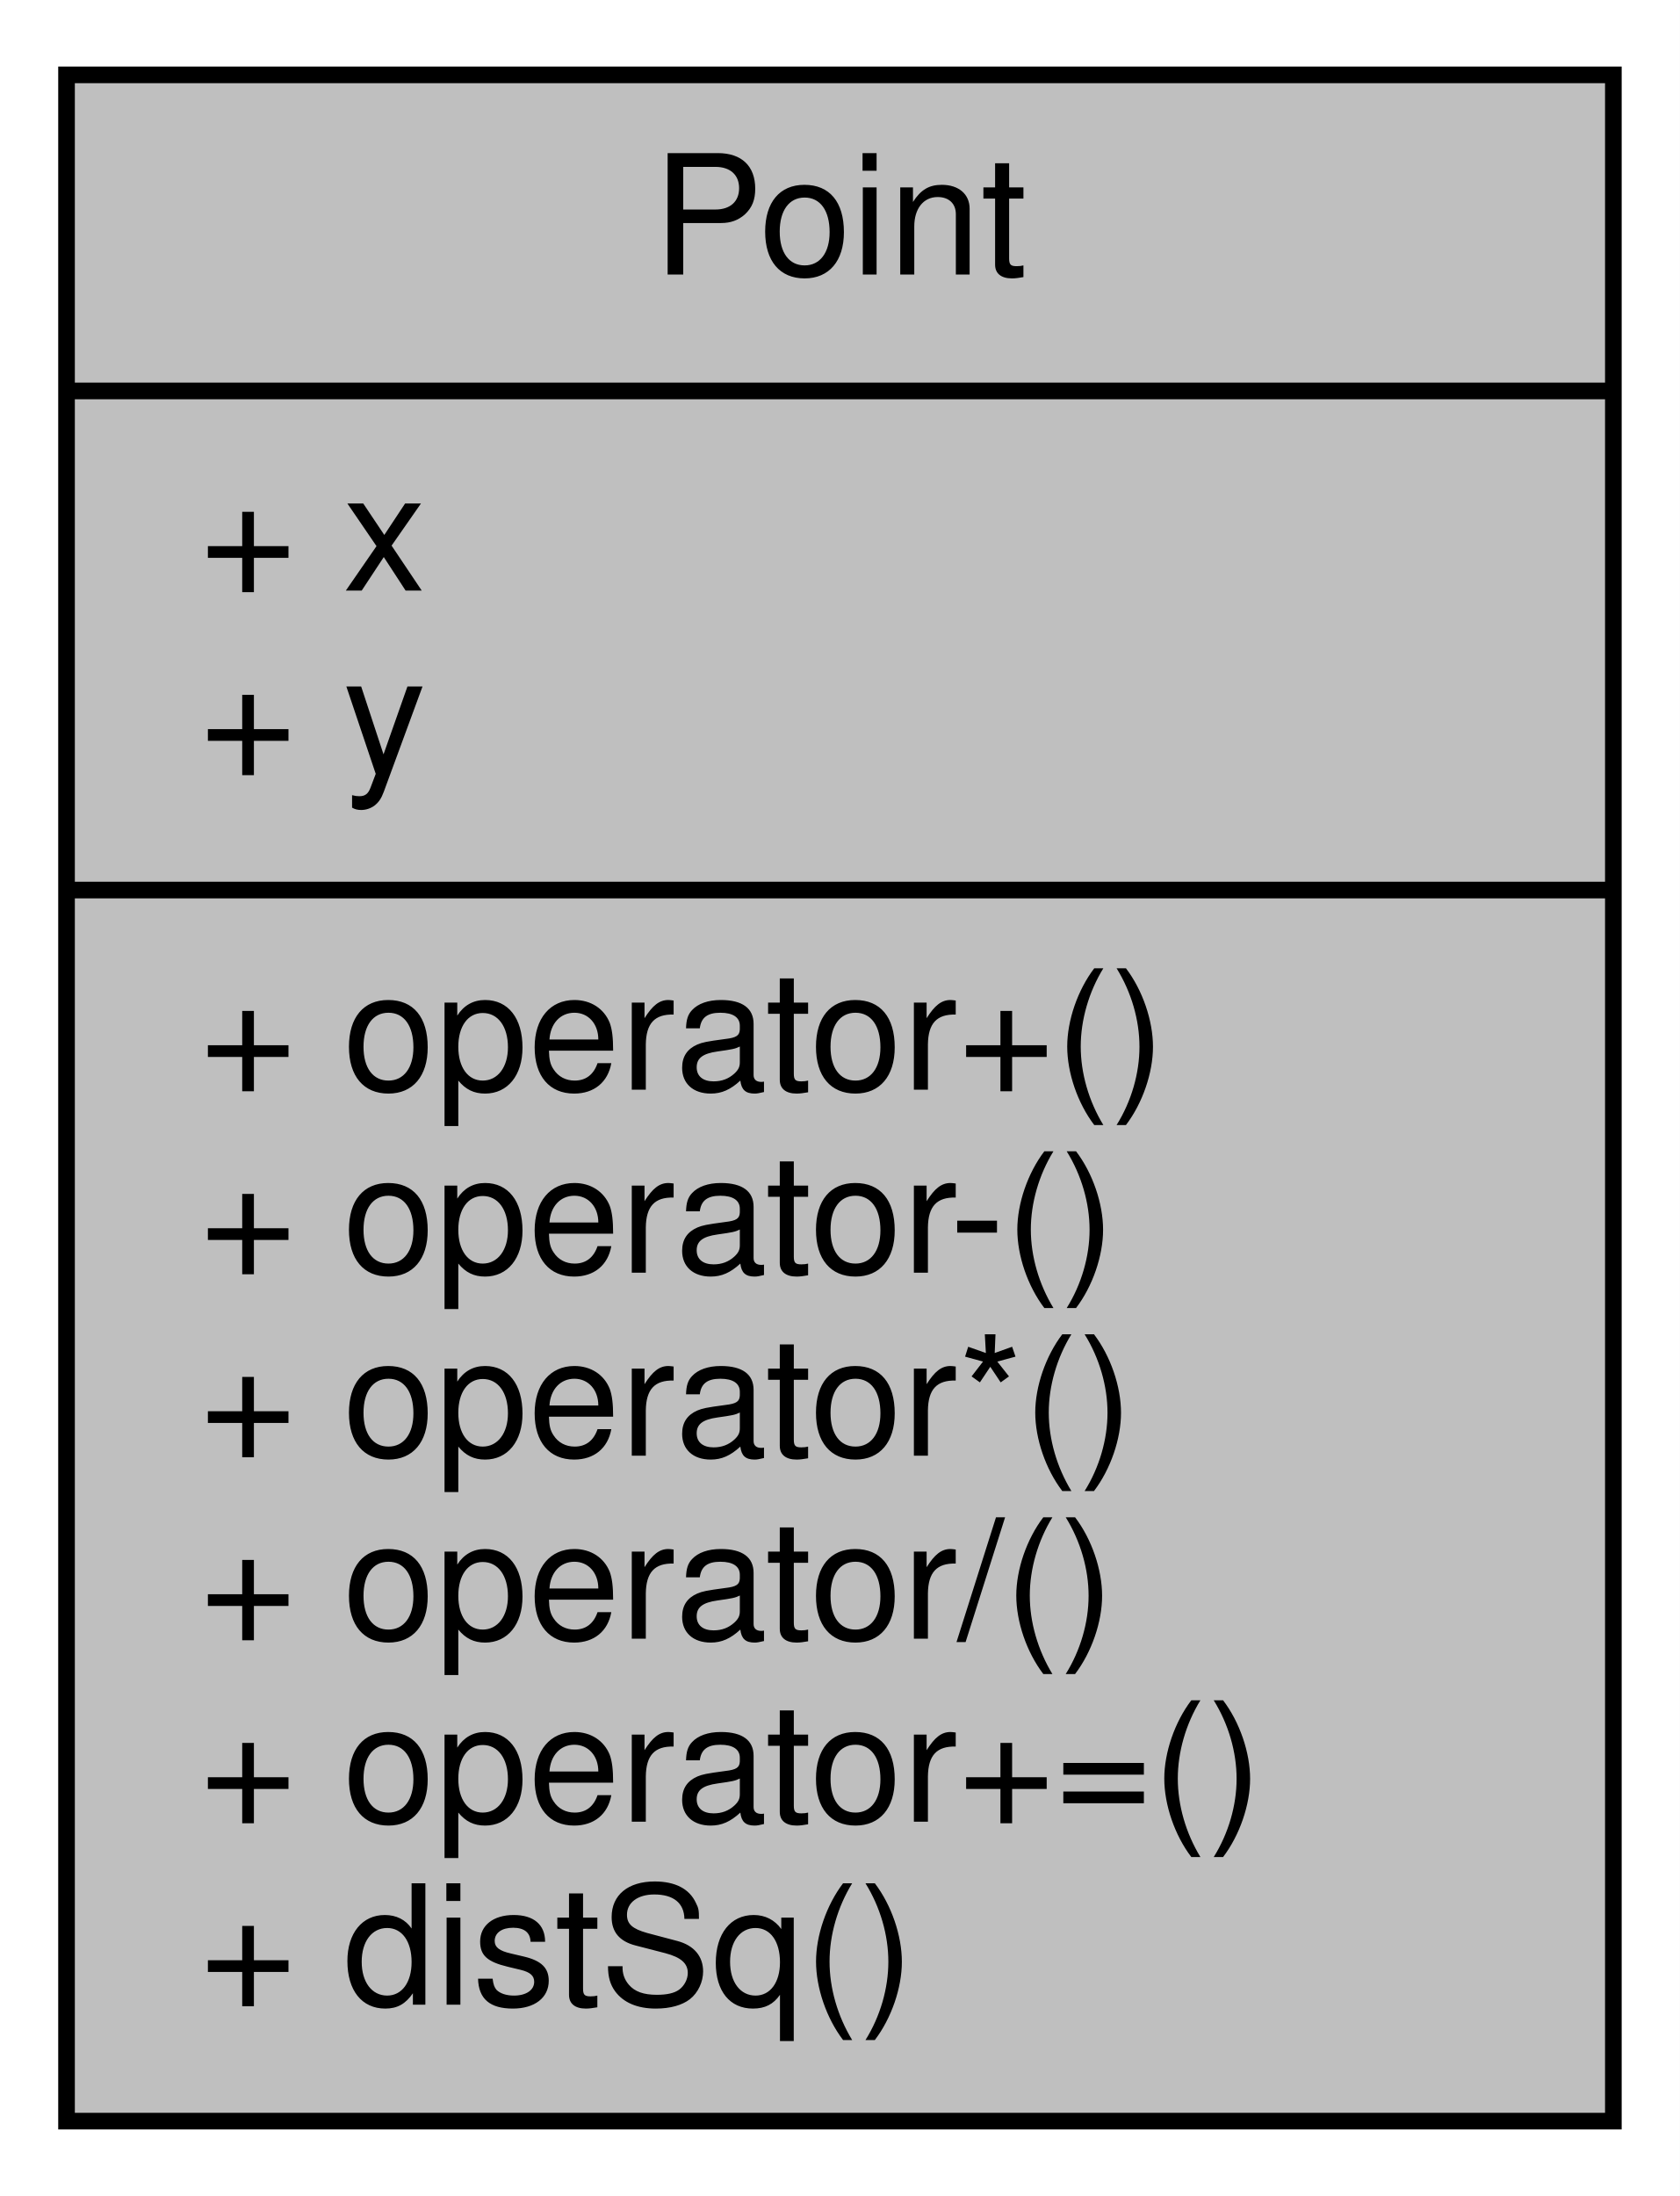
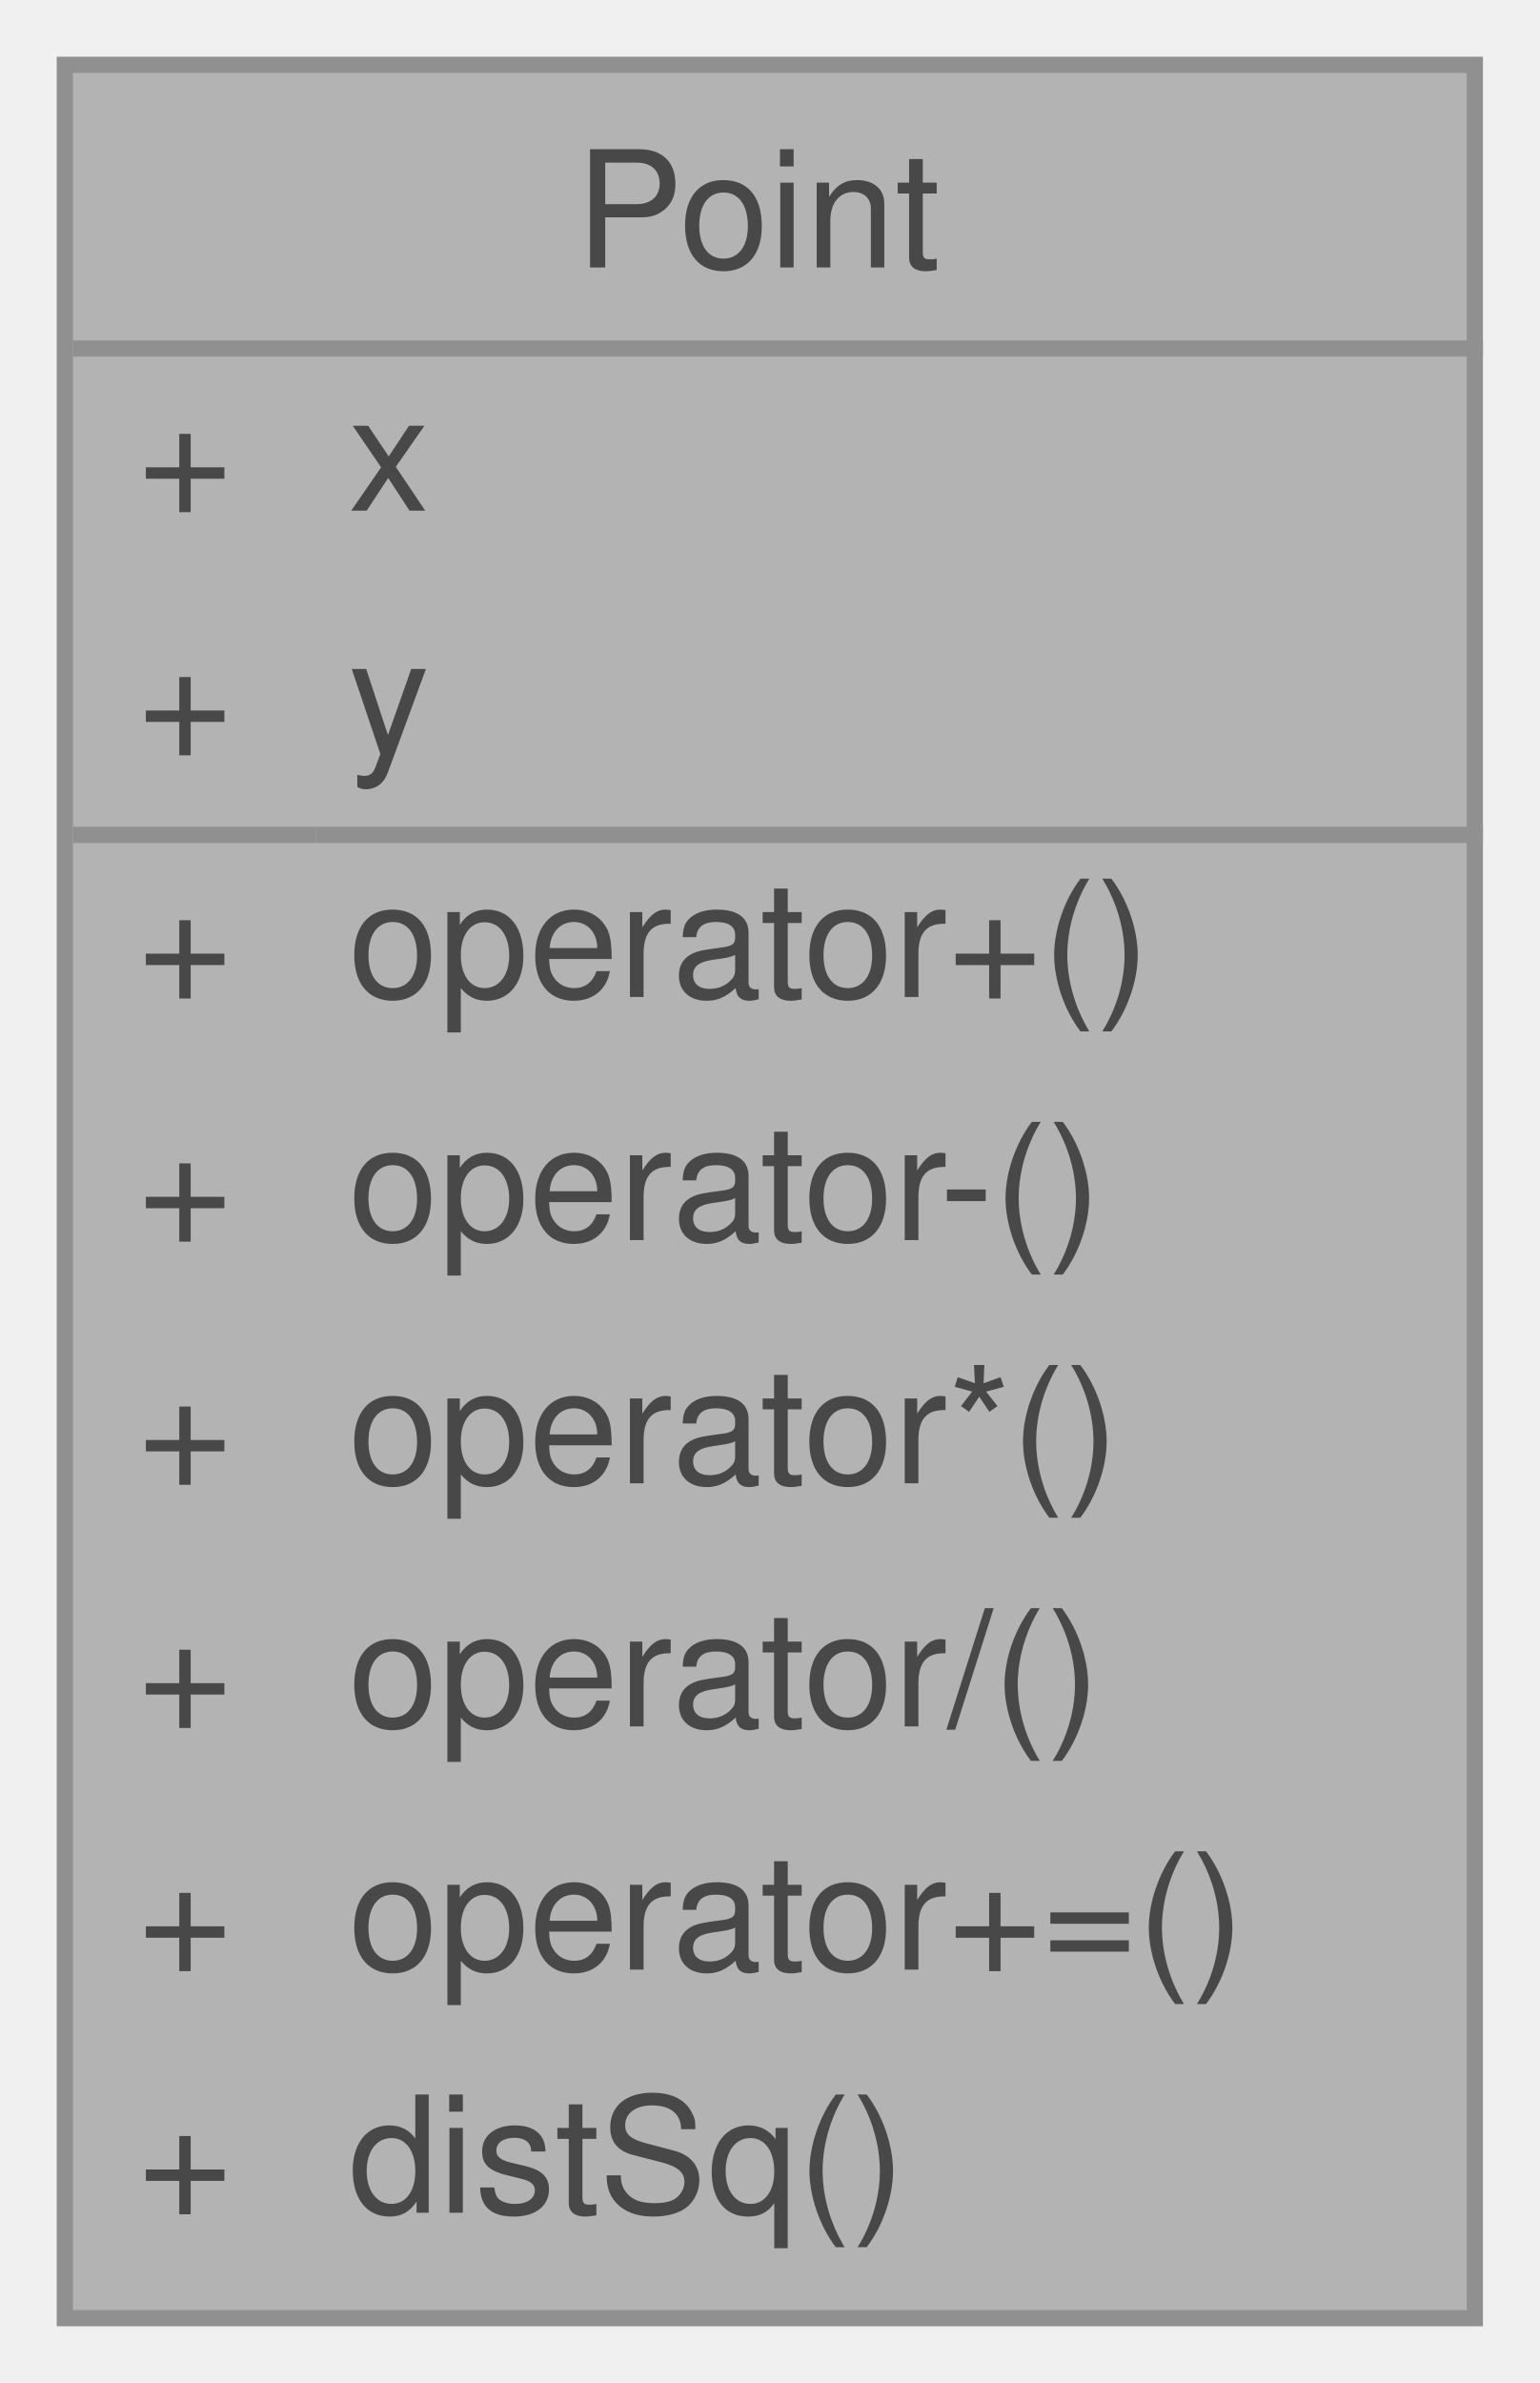
- <svg xmlns="http://www.w3.org/2000/svg" xmlns:xlink="http://www.w3.org/1999/xlink" width="101pt" height="132pt" viewBox="0.00 0.00 101.00 132.00">
-   <g id="graph0" class="graph" transform="scale(1 1) rotate(0) translate(4 128)">
-     <polygon fill="white" stroke="transparent" points="-4,4 -4,-128 97,-128 97,4 -4,4" />
-     <g id="node1" class="node">
-       <g id="a_node1">
-         <a xlink:title=" ">
-           <polygon fill="#bfbfbf" stroke="black" points="0,-0.5 0,-123.5 93,-123.5 93,-0.5 0,-0.5" />
-           <text text-anchor="middle" x="46.5" y="-111.5" font-family="Helvetica,sans-Serif" font-size="10.00">Point</text>
-           <polyline fill="none" stroke="black" points="0,-104.5 93,-104.5 " />
-           <text text-anchor="start" x="8" y="-92.5" font-family="Helvetica,sans-Serif" font-size="10.00">+ x</text>
-           <text text-anchor="start" x="8" y="-81.5" font-family="Helvetica,sans-Serif" font-size="10.00">+ y</text>
-           <polyline fill="none" stroke="black" points="0,-74.5 93,-74.5 " />
-           <text text-anchor="start" x="8" y="-62.5" font-family="Helvetica,sans-Serif" font-size="10.00">+ operator+()</text>
-           <text text-anchor="start" x="8" y="-51.5" font-family="Helvetica,sans-Serif" font-size="10.00">+ operator-()</text>
-           <text text-anchor="start" x="8" y="-40.5" font-family="Helvetica,sans-Serif" font-size="10.00">+ operator*()</text>
-           <text text-anchor="start" x="8" y="-29.5" font-family="Helvetica,sans-Serif" font-size="10.00">+ operator/()</text>
-           <text text-anchor="start" x="8" y="-18.5" font-family="Helvetica,sans-Serif" font-size="10.00">+ operator+=()</text>
-           <text text-anchor="start" x="8" y="-7.5" font-family="Helvetica,sans-Serif" font-size="10.00">+ distSq()</text>
-         </a>
+ <svg xmlns="http://www.w3.org/2000/svg" xmlns:xlink="http://www.w3.org/1999/xlink" width="95pt" height="147pt" viewBox="0.00 0.00 95.00 147.00">
+   <svg id="main" version="1.1" xml:space="preserve">
+     <style type="text/css">
+ .node, .edge {opacity: 0.7;}
+ .node.selected, .edge.selected {opacity: 1;}
+ .edge:hover path { stroke: red; }
+ .edge:hover polygon { stroke: red; fill: red; }
+ </style>
+     <svg id="graph" class="graph">
+       <g id="graph0" class="graph" transform="scale(1 1) rotate(0) translate(4 143)">
+         <g id="Node000001" class="node">
+           <g id="a_Node000001">
+             <a xlink:title=" ">
+               <polygon fill="#999999" stroke="transparent" points="87,-139 0,-139 0,0 87,0 87,-139" />
+               <text text-anchor="start" x="31.5" y="-126.5" font-family="Helvetica,sans-Serif" font-size="10.00">Point</text>
+               <text text-anchor="start" x="4.5" y="-111.5" font-family="Helvetica,sans-Serif" font-size="10.00">+</text>
+               <text text-anchor="start" x="17.5" y="-111.5" font-family="Helvetica,sans-Serif" font-size="10.00">x</text>
+               <text text-anchor="start" x="4.5" y="-96.5" font-family="Helvetica,sans-Serif" font-size="10.00">+</text>
+               <text text-anchor="start" x="17.5" y="-96.5" font-family="Helvetica,sans-Serif" font-size="10.00">y</text>
+               <text text-anchor="start" x="4.5" y="-81.5" font-family="Helvetica,sans-Serif" font-size="10.00">+</text>
+               <text text-anchor="start" x="17.5" y="-81.5" font-family="Helvetica,sans-Serif" font-size="10.00">operator+()</text>
+               <text text-anchor="start" x="4.5" y="-66.5" font-family="Helvetica,sans-Serif" font-size="10.00">+</text>
+               <text text-anchor="start" x="17.5" y="-66.5" font-family="Helvetica,sans-Serif" font-size="10.00">operator-()</text>
+               <text text-anchor="start" x="4.5" y="-51.5" font-family="Helvetica,sans-Serif" font-size="10.00">+</text>
+               <text text-anchor="start" x="17.5" y="-51.5" font-family="Helvetica,sans-Serif" font-size="10.00">operator*()</text>
+               <text text-anchor="start" x="4.5" y="-36.5" font-family="Helvetica,sans-Serif" font-size="10.00">+</text>
+               <text text-anchor="start" x="17.5" y="-36.5" font-family="Helvetica,sans-Serif" font-size="10.00">operator/()</text>
+               <text text-anchor="start" x="4.5" y="-21.5" font-family="Helvetica,sans-Serif" font-size="10.00">+</text>
+               <text text-anchor="start" x="17.5" y="-21.5" font-family="Helvetica,sans-Serif" font-size="10.00">operator+=()</text>
+               <text text-anchor="start" x="4.5" y="-6.5" font-family="Helvetica,sans-Serif" font-size="10.00">+</text>
+               <text text-anchor="start" x="17.5" y="-6.5" font-family="Helvetica,sans-Serif" font-size="10.00">distSq()</text>
+               <polygon fill="#666666" stroke="#666666" points="0.5,-121.5 0.5,-121.5 87.5,-121.5 87.5,-121.5 0.5,-121.5" />
+               <polygon fill="#666666" stroke="#666666" points="0.5,-91.5 0.5,-91.5 15.5,-91.5 15.5,-91.5 0.5,-91.5" />
+               <polygon fill="#666666" stroke="#666666" points="15.5,-91.5 15.5,-91.5 87.5,-91.5 87.5,-91.5 15.5,-91.5" />
+               <polygon fill="none" stroke="#666666" points="0,0 0,-139 87,-139 87,0 0,0" />
+             </a>
+           </g>
+         </g>
      </g>
-     </g>
-   </g>
+     </svg>
+   </svg>
+   <style type="text/css">
+ 
+ [data-mouse-over-selected='false'] { opacity: 0.7; }
+ [data-mouse-over-selected='true']  { opacity: 1.0; }
+ 
+ </style>
</svg>
